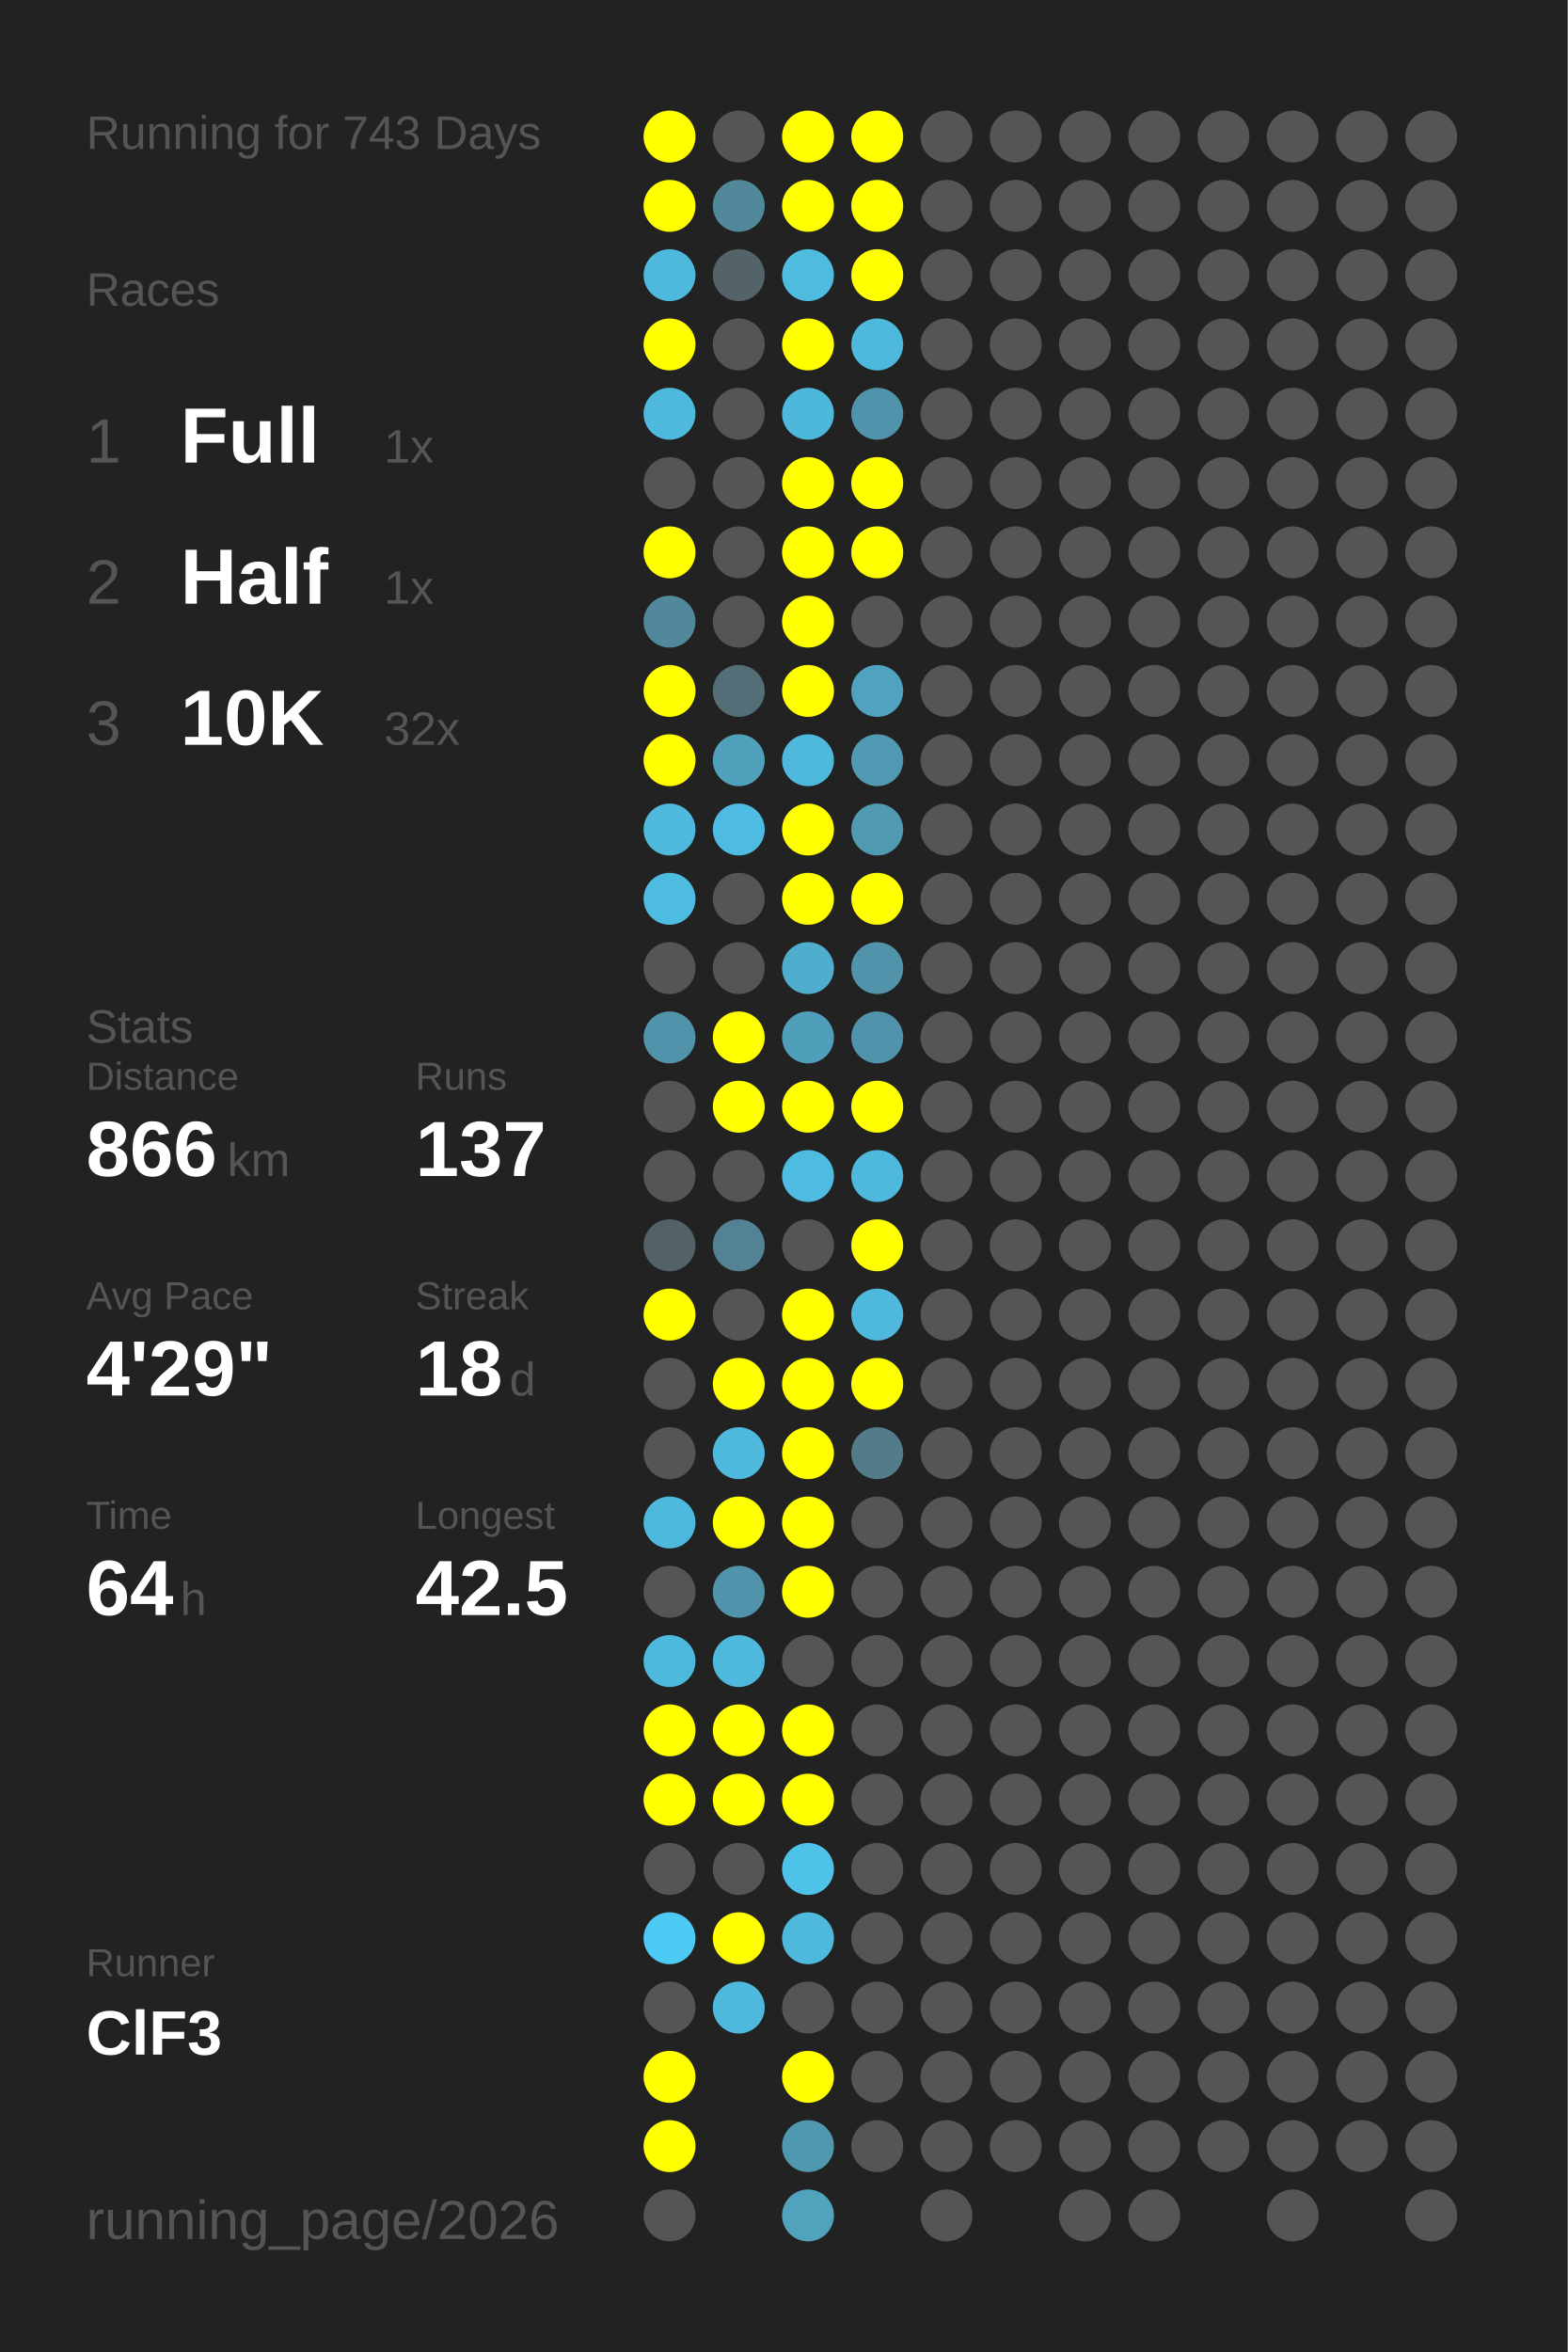
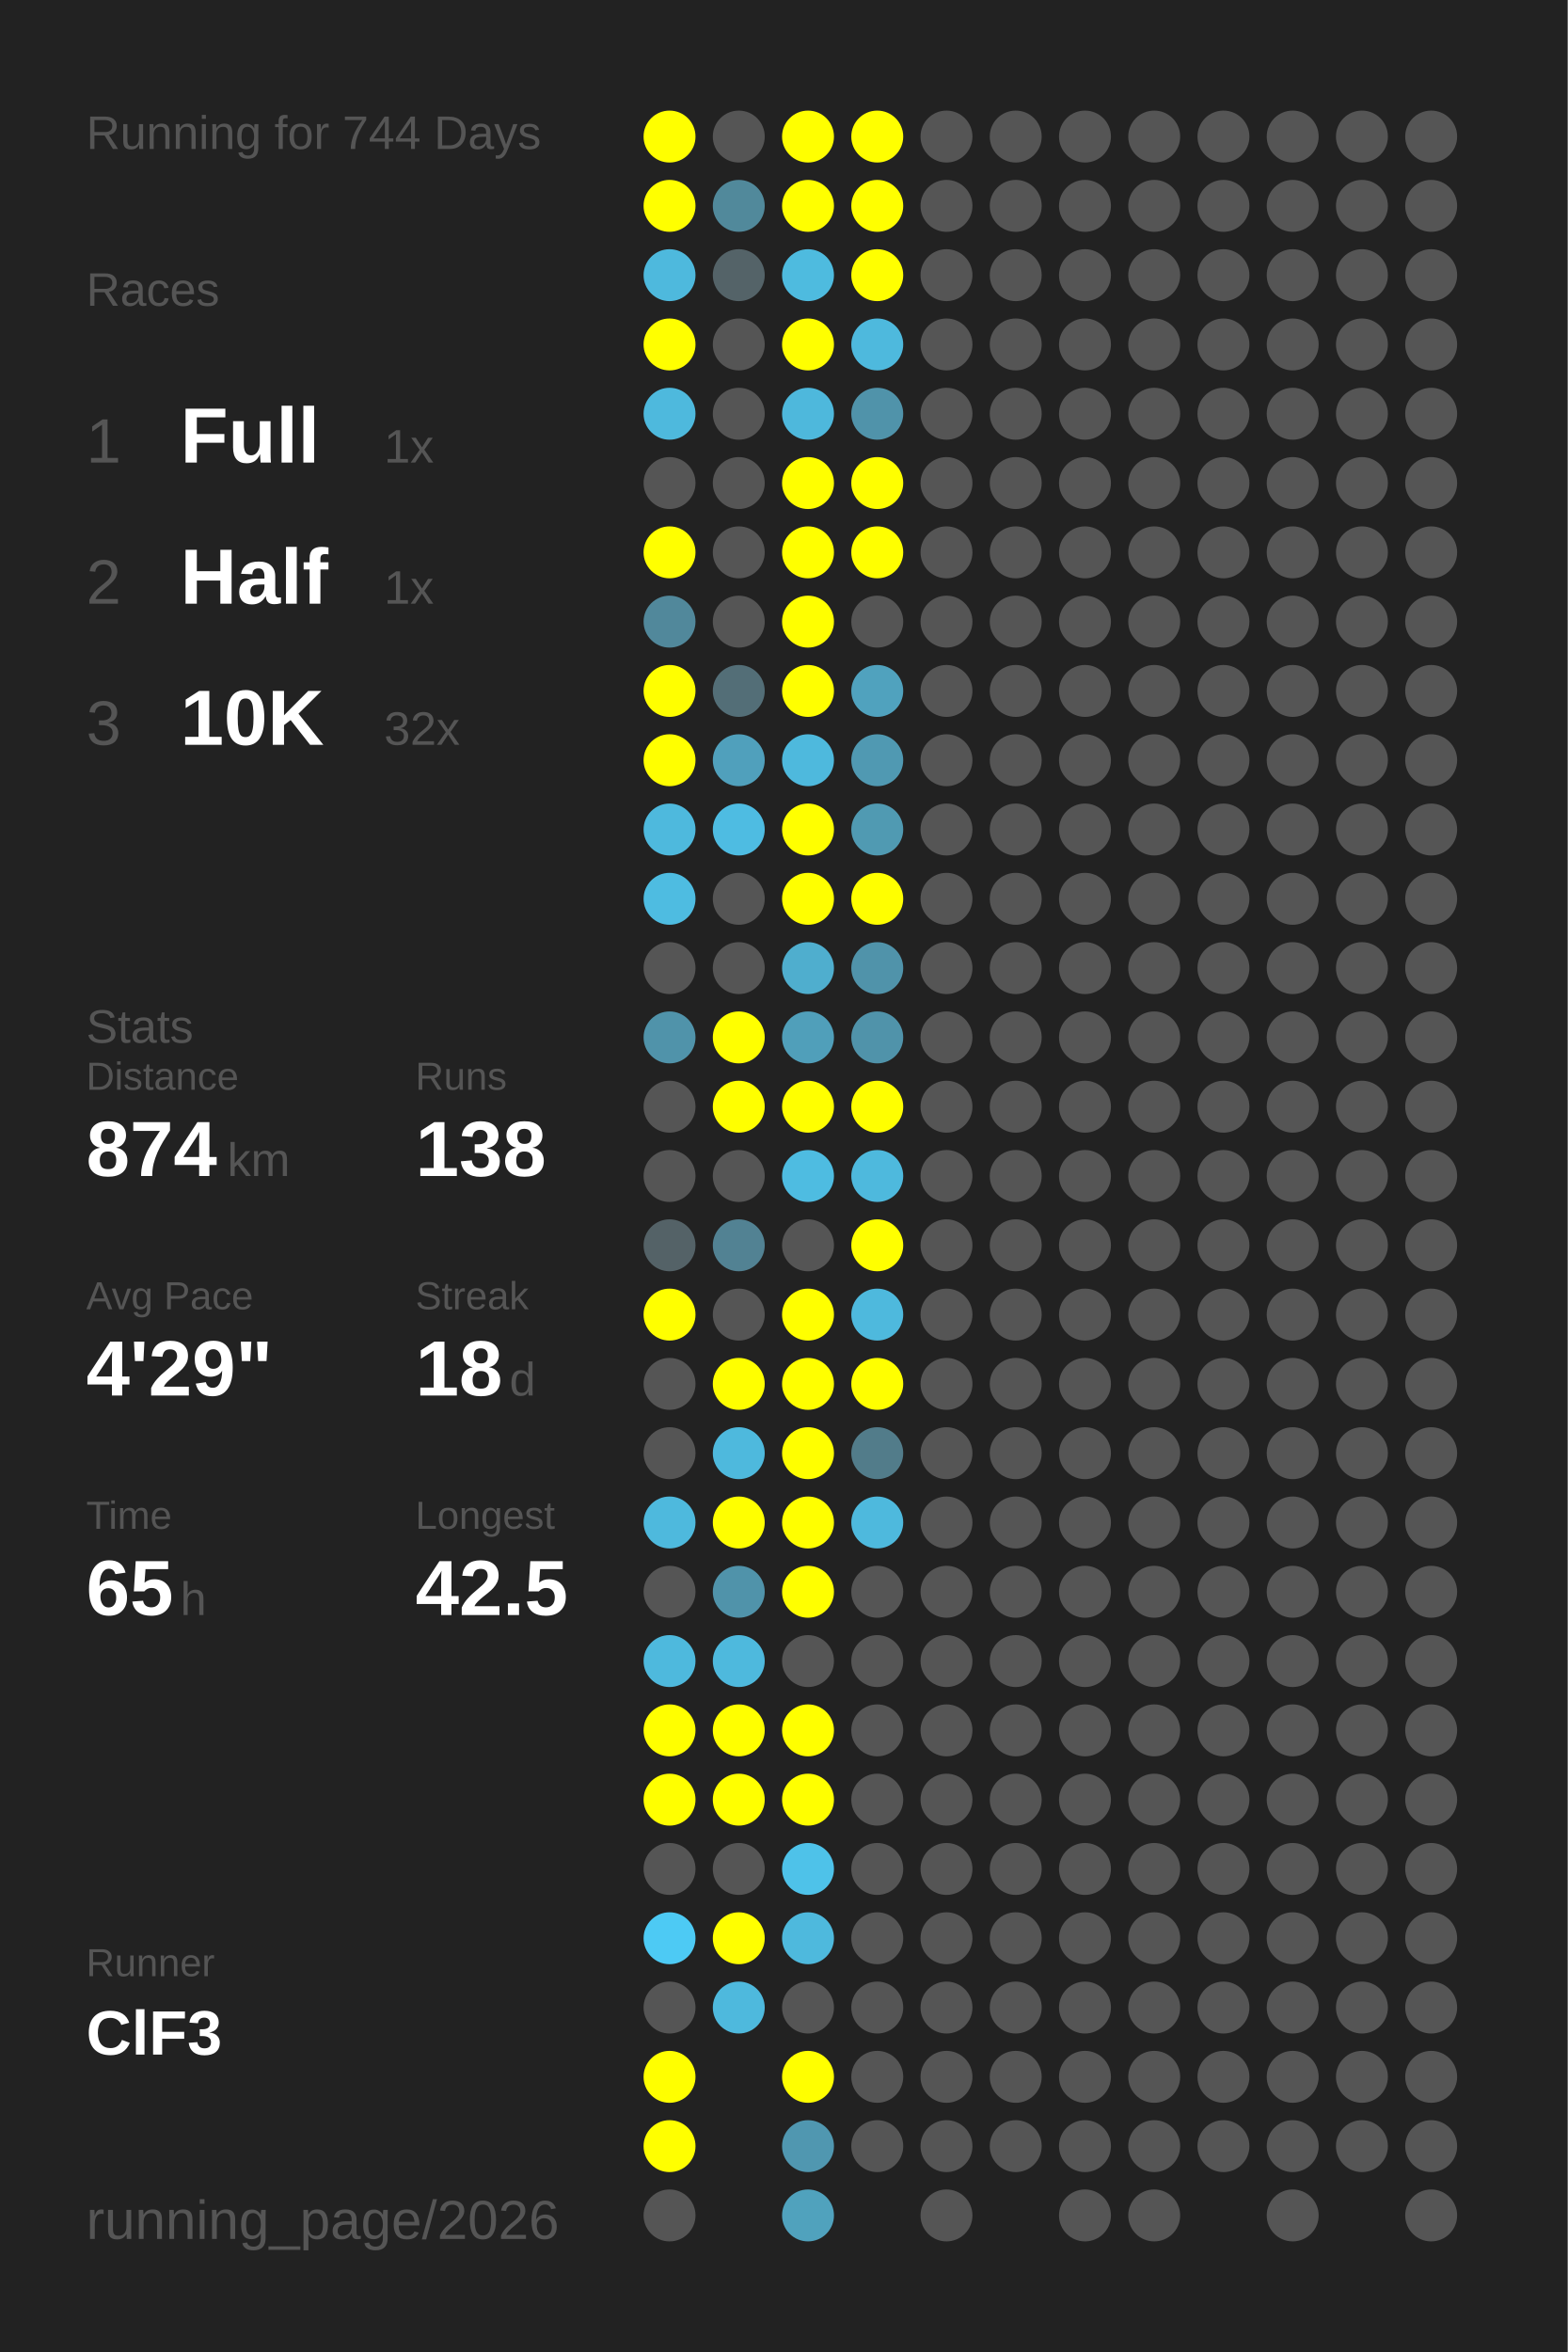
<svg xmlns="http://www.w3.org/2000/svg" baseProfile="full" height="300mm" version="1.1" viewBox="0,0,200,300" width="200mm">
  <defs />
  <rect fill="#222222" height="300" width="200" x="0" y="0" />
-   <text fill="#555555" style="font-size:6px; font-family:Arial;" x="11" y="19">Running for 743 Days</text>
+   <text fill="#555555" style="font-size:6px; font-family:Arial;" x="11" y="19">Running for 744 Days</text>
  <text fill="#555555" style="font-size:6px; font-family:Arial;" x="11" y="39">Races</text>
  <text fill="#555555" style="font-size:8px; font-family:Arial;" x="11" y="59">1</text>
  <text fill="#FFFFFF" style="font-size:10px; font-family:Arial; font-weight:bold;" x="23" y="59">Full</text>
  <text fill="#555555" style="font-size:6px; font-family:Arial;" x="49" y="59">1x</text>
  <text fill="#555555" style="font-size:8px; font-family:Arial;" x="11" y="77">2</text>
  <text fill="#FFFFFF" style="font-size:10px; font-family:Arial; font-weight:bold;" x="23" y="77">Half</text>
  <text fill="#555555" style="font-size:6px; font-family:Arial;" x="49" y="77">1x</text>
  <text fill="#555555" style="font-size:8px; font-family:Arial;" x="11" y="95">3</text>
  <text fill="#FFFFFF" style="font-size:10px; font-family:Arial; font-weight:bold;" x="23" y="95">10K</text>
  <text fill="#555555" style="font-size:6px; font-family:Arial;" x="49" y="95">32x</text>
  <text fill="#555555" style="font-size:6px; font-family:Arial;" x="11" y="133">Stats</text>
  <text fill="#555555" style="font-size:5px; font-family:Arial;" x="11" y="139">Distance</text>
-   <text fill="#FFFFFF" style="font-size:10px; font-family:Arial; font-weight:bold;" x="11" y="150">866</text>
+   <text fill="#FFFFFF" style="font-size:10px; font-family:Arial; font-weight:bold;" x="11" y="150">874</text>
  <text fill="#555555" style="font-size:6px; font-family:Arial;" x="29" y="150">km</text>
  <text fill="#555555" style="font-size:5px; font-family:Arial;" x="53" y="139">Runs</text>
-   <text fill="#FFFFFF" style="font-size:10px; font-family:Arial; font-weight:bold;" x="53" y="150">137</text>
+   <text fill="#FFFFFF" style="font-size:10px; font-family:Arial; font-weight:bold;" x="53" y="150">138</text>
  <text fill="#555555" style="font-size:5px; font-family:Arial;" x="11" y="167">Avg Pace</text>
  <text fill="#FFFFFF" style="font-size:10px; font-family:Arial; font-weight:bold;" x="11" y="178">4'29"</text>
  <text fill="#555555" style="font-size:5px; font-family:Arial;" x="53" y="167">Streak</text>
  <text fill="#FFFFFF" style="font-size:10px; font-family:Arial; font-weight:bold;" x="53" y="178">18</text>
  <text fill="#555555" style="font-size:6px; font-family:Arial;" x="65" y="178">d</text>
  <text fill="#555555" style="font-size:5px; font-family:Arial;" x="11" y="195">Time</text>
-   <text fill="#FFFFFF" style="font-size:10px; font-family:Arial; font-weight:bold;" x="11" y="206">64</text>
+   <text fill="#FFFFFF" style="font-size:10px; font-family:Arial; font-weight:bold;" x="11" y="206">65</text>
  <text fill="#555555" style="font-size:6px; font-family:Arial;" x="23" y="206">h</text>
  <text fill="#555555" style="font-size:5px; font-family:Arial;" x="53" y="195">Longest</text>
  <text fill="#FFFFFF" style="font-size:10px; font-family:Arial; font-weight:bold;" x="53" y="206">42.5</text>
  <text fill="#555555" style="font-size:5px; font-family:Arial;" x="11" y="252.065">Runner</text>
  <text fill="#FFFFFF" style="font-size:8px; font-family:Arial; font-weight:bold;" x="11" y="262.065">ClF3</text>
  <text fill="#555555" style="font-size:7px; font-family:Arial;" x="11" y="285.581">running_page/2026</text>
  <circle cx="85.417" cy="17.419" fill="#FFFF00" r="3.312" />
  <circle cx="85.417" cy="26.258" fill="#FFFF00" r="3.312" />
  <circle cx="85.417" cy="35.097" fill="#4eb9dd" r="3.312" />
  <circle cx="85.417" cy="43.935" fill="#FFFF00" r="3.312" />
  <circle cx="85.417" cy="52.774" fill="#4eb9dd" r="3.312" />
  <circle cx="85.417" cy="61.613" fill="#555555" r="3.312" />
  <circle cx="85.417" cy="70.452" fill="#FFFF00" r="3.312" />
  <circle cx="85.417" cy="79.29" fill="#51889b" r="3.312" />
  <circle cx="85.417" cy="88.129" fill="#FFFF00" r="3.312" />
  <circle cx="85.417" cy="96.968" fill="#FFFF00" r="3.312" />
  <circle cx="85.417" cy="105.806" fill="#4eb9dd" r="3.312" />
  <circle cx="85.417" cy="114.645" fill="#4ebce1" r="3.312" />
  <circle cx="85.417" cy="123.484" fill="#555555" r="3.312" />
  <circle cx="85.417" cy="132.323" fill="#5093aa" r="3.312" />
  <circle cx="85.417" cy="141.161" fill="#555555" r="3.312" />
  <circle cx="85.417" cy="150" fill="#555555" r="3.312" />
  <circle cx="85.417" cy="158.839" fill="#546267" r="3.312" />
  <circle cx="85.417" cy="167.677" fill="#FFFF00" r="3.312" />
  <circle cx="85.417" cy="176.516" fill="#555555" r="3.312" />
  <circle cx="85.417" cy="185.355" fill="#555555" r="3.312" />
  <circle cx="85.417" cy="194.194" fill="#4eb9dd" r="3.312" />
  <circle cx="85.417" cy="203.032" fill="#555555" r="3.312" />
  <circle cx="85.417" cy="211.871" fill="#4eb9dd" r="3.312" />
  <circle cx="85.417" cy="220.71" fill="#FFFF00" r="3.312" />
  <circle cx="85.417" cy="229.548" fill="#FFFF00" r="3.312" />
  <circle cx="85.417" cy="238.387" fill="#555555" r="3.312" />
  <circle cx="85.417" cy="247.226" fill="#4dcaf4" r="3.312" />
  <circle cx="85.417" cy="256.065" fill="#555555" r="3.312" />
  <circle cx="85.417" cy="264.903" fill="#FFFF00" r="3.312" />
  <circle cx="85.417" cy="273.742" fill="#FFFF00" r="3.312" />
  <circle cx="85.417" cy="282.581" fill="#555555" r="3.312" />
  <circle cx="94.25" cy="17.419" fill="#555555" r="3.312" />
  <circle cx="94.25" cy="26.258" fill="#51899b" r="3.312" />
  <circle cx="94.25" cy="35.097" fill="#546368" r="3.312" />
  <circle cx="94.25" cy="43.935" fill="#555555" r="3.312" />
  <circle cx="94.25" cy="52.774" fill="#555555" r="3.312" />
  <circle cx="94.25" cy="61.613" fill="#555555" r="3.312" />
  <circle cx="94.25" cy="70.452" fill="#555555" r="3.312" />
  <circle cx="94.25" cy="79.29" fill="#555555" r="3.312" />
  <circle cx="94.25" cy="88.129" fill="#536e77" r="3.312" />
  <circle cx="94.25" cy="96.968" fill="#50a0bc" r="3.312" />
  <circle cx="94.25" cy="105.806" fill="#4ebce2" r="3.312" />
  <circle cx="94.25" cy="114.645" fill="#555555" r="3.312" />
  <circle cx="94.25" cy="123.484" fill="#555555" r="3.312" />
  <circle cx="94.25" cy="132.323" fill="#FFFF00" r="3.312" />
  <circle cx="94.25" cy="141.161" fill="#FFFF00" r="3.312" />
  <circle cx="94.25" cy="150" fill="#555555" r="3.312" />
  <circle cx="94.25" cy="158.839" fill="#528293" r="3.312" />
  <circle cx="94.25" cy="167.677" fill="#555555" r="3.312" />
  <circle cx="94.25" cy="176.516" fill="#FFFF00" r="3.312" />
  <circle cx="94.25" cy="185.355" fill="#4eb9dd" r="3.312" />
  <circle cx="94.25" cy="194.194" fill="#FFFF00" r="3.312" />
  <circle cx="94.25" cy="203.032" fill="#5093aa" r="3.312" />
  <circle cx="94.25" cy="211.871" fill="#4eb9dd" r="3.312" />
  <circle cx="94.25" cy="220.71" fill="#FFFF00" r="3.312" />
  <circle cx="94.25" cy="229.548" fill="#FFFF00" r="3.312" />
  <circle cx="94.25" cy="238.387" fill="#555555" r="3.312" />
  <circle cx="94.25" cy="247.226" fill="#FFFF00" r="3.312" />
  <circle cx="94.25" cy="256.065" fill="#4eb9dd" r="3.312" />
  <circle cx="103.083" cy="17.419" fill="#FFFF00" r="3.312" />
  <circle cx="103.083" cy="26.258" fill="#FFFF00" r="3.312" />
  <circle cx="103.083" cy="35.097" fill="#4ebbdf" r="3.312" />
  <circle cx="103.083" cy="43.935" fill="#FFFF00" r="3.312" />
  <circle cx="103.083" cy="52.774" fill="#4eb8dc" r="3.312" />
  <circle cx="103.083" cy="61.613" fill="#FFFF00" r="3.312" />
  <circle cx="103.083" cy="70.452" fill="#FFFF00" r="3.312" />
  <circle cx="103.083" cy="79.29" fill="#FFFF00" r="3.312" />
  <circle cx="103.083" cy="88.129" fill="#FFFF00" r="3.312" />
  <circle cx="103.083" cy="96.968" fill="#4eb9dd" r="3.312" />
  <circle cx="103.083" cy="105.806" fill="#FFFF00" r="3.312" />
  <circle cx="103.083" cy="114.645" fill="#FFFF00" r="3.312" />
  <circle cx="103.083" cy="123.484" fill="#4faece" r="3.312" />
  <circle cx="103.083" cy="132.323" fill="#509fba" r="3.312" />
  <circle cx="103.083" cy="141.161" fill="#FFFF00" r="3.312" />
  <circle cx="103.083" cy="150" fill="#4ebce1" r="3.312" />
  <circle cx="103.083" cy="158.839" fill="#555555" r="3.312" />
  <circle cx="103.083" cy="167.677" fill="#FFFF00" r="3.312" />
  <circle cx="103.083" cy="176.516" fill="#FFFF00" r="3.312" />
  <circle cx="103.083" cy="185.355" fill="#FFFF00" r="3.312" />
  <circle cx="103.083" cy="194.194" fill="#FFFF00" r="3.312" />
  <circle cx="103.083" cy="203.032" fill="#FFFF00" r="3.312" />
  <circle cx="103.083" cy="211.871" fill="#555555" r="3.312" />
  <circle cx="103.083" cy="220.71" fill="#FFFF00" r="3.312" />
  <circle cx="103.083" cy="229.548" fill="#FFFF00" r="3.312" />
  <circle cx="103.083" cy="238.387" fill="#4ec2e9" r="3.312" />
  <circle cx="103.083" cy="247.226" fill="#4eb9dd" r="3.312" />
  <circle cx="103.083" cy="256.065" fill="#555555" r="3.312" />
  <circle cx="103.083" cy="264.903" fill="#FFFF00" r="3.312" />
  <circle cx="103.083" cy="273.742" fill="#5097b0" r="3.312" />
  <circle cx="103.083" cy="282.581" fill="#50a2bd" r="3.312" />
  <circle cx="111.917" cy="17.419" fill="#FFFF00" r="3.312" />
  <circle cx="111.917" cy="26.258" fill="#FFFF00" r="3.312" />
  <circle cx="111.917" cy="35.097" fill="#FFFF00" r="3.312" />
  <circle cx="111.917" cy="43.935" fill="#4eb9dd" r="3.312" />
  <circle cx="111.917" cy="52.774" fill="#5093aa" r="3.312" />
  <circle cx="111.917" cy="61.613" fill="#FFFF00" r="3.312" />
  <circle cx="111.917" cy="70.452" fill="#FFFF00" r="3.312" />
  <circle cx="111.917" cy="79.29" fill="#555555" r="3.312" />
  <circle cx="111.917" cy="88.129" fill="#50a2be" r="3.312" />
  <circle cx="111.917" cy="96.968" fill="#5099b2" r="3.312" />
  <circle cx="111.917" cy="105.806" fill="#509ab2" r="3.312" />
  <circle cx="111.917" cy="114.645" fill="#FFFF00" r="3.312" />
  <circle cx="111.917" cy="123.484" fill="#5093aa" r="3.312" />
  <circle cx="111.917" cy="132.323" fill="#5093aa" r="3.312" />
  <circle cx="111.917" cy="141.161" fill="#FFFF00" r="3.312" />
  <circle cx="111.917" cy="150" fill="#4eb9dd" r="3.312" />
  <circle cx="111.917" cy="158.839" fill="#FFFF00" r="3.312" />
  <circle cx="111.917" cy="167.677" fill="#4eb9dd" r="3.312" />
  <circle cx="111.917" cy="176.516" fill="#FFFF00" r="3.312" />
  <circle cx="111.917" cy="185.355" fill="#527c8a" r="3.312" />
-   <circle cx="111.917" cy="194.194" fill="#555555" r="3.312" />
+   <circle cx="111.917" cy="194.194" fill="#4eb9dd" r="3.312" />
  <circle cx="111.917" cy="203.032" fill="#555555" r="3.312" />
  <circle cx="111.917" cy="211.871" fill="#555555" r="3.312" />
  <circle cx="111.917" cy="220.71" fill="#555555" r="3.312" />
  <circle cx="111.917" cy="229.548" fill="#555555" r="3.312" />
  <circle cx="111.917" cy="238.387" fill="#555555" r="3.312" />
  <circle cx="111.917" cy="247.226" fill="#555555" r="3.312" />
  <circle cx="111.917" cy="256.065" fill="#555555" r="3.312" />
  <circle cx="111.917" cy="264.903" fill="#555555" r="3.312" />
  <circle cx="111.917" cy="273.742" fill="#555555" r="3.312" />
  <circle cx="120.75" cy="17.419" fill="#555555" r="3.312" />
  <circle cx="120.75" cy="26.258" fill="#555555" r="3.312" />
  <circle cx="120.75" cy="35.097" fill="#555555" r="3.312" />
  <circle cx="120.75" cy="43.935" fill="#555555" r="3.312" />
  <circle cx="120.75" cy="52.774" fill="#555555" r="3.312" />
  <circle cx="120.75" cy="61.613" fill="#555555" r="3.312" />
  <circle cx="120.75" cy="70.452" fill="#555555" r="3.312" />
  <circle cx="120.75" cy="79.29" fill="#555555" r="3.312" />
  <circle cx="120.75" cy="88.129" fill="#555555" r="3.312" />
  <circle cx="120.75" cy="96.968" fill="#555555" r="3.312" />
  <circle cx="120.75" cy="105.806" fill="#555555" r="3.312" />
  <circle cx="120.75" cy="114.645" fill="#555555" r="3.312" />
  <circle cx="120.75" cy="123.484" fill="#555555" r="3.312" />
  <circle cx="120.75" cy="132.323" fill="#555555" r="3.312" />
  <circle cx="120.75" cy="141.161" fill="#555555" r="3.312" />
  <circle cx="120.75" cy="150" fill="#555555" r="3.312" />
  <circle cx="120.75" cy="158.839" fill="#555555" r="3.312" />
  <circle cx="120.75" cy="167.677" fill="#555555" r="3.312" />
  <circle cx="120.75" cy="176.516" fill="#555555" r="3.312" />
  <circle cx="120.75" cy="185.355" fill="#555555" r="3.312" />
  <circle cx="120.75" cy="194.194" fill="#555555" r="3.312" />
  <circle cx="120.75" cy="203.032" fill="#555555" r="3.312" />
  <circle cx="120.75" cy="211.871" fill="#555555" r="3.312" />
  <circle cx="120.75" cy="220.71" fill="#555555" r="3.312" />
  <circle cx="120.75" cy="229.548" fill="#555555" r="3.312" />
  <circle cx="120.75" cy="238.387" fill="#555555" r="3.312" />
  <circle cx="120.75" cy="247.226" fill="#555555" r="3.312" />
  <circle cx="120.75" cy="256.065" fill="#555555" r="3.312" />
  <circle cx="120.75" cy="264.903" fill="#555555" r="3.312" />
  <circle cx="120.75" cy="273.742" fill="#555555" r="3.312" />
  <circle cx="120.75" cy="282.581" fill="#555555" r="3.312" />
  <circle cx="129.583" cy="17.419" fill="#555555" r="3.312" />
  <circle cx="129.583" cy="26.258" fill="#555555" r="3.312" />
  <circle cx="129.583" cy="35.097" fill="#555555" r="3.312" />
  <circle cx="129.583" cy="43.935" fill="#555555" r="3.312" />
  <circle cx="129.583" cy="52.774" fill="#555555" r="3.312" />
  <circle cx="129.583" cy="61.613" fill="#555555" r="3.312" />
  <circle cx="129.583" cy="70.452" fill="#555555" r="3.312" />
  <circle cx="129.583" cy="79.29" fill="#555555" r="3.312" />
  <circle cx="129.583" cy="88.129" fill="#555555" r="3.312" />
  <circle cx="129.583" cy="96.968" fill="#555555" r="3.312" />
  <circle cx="129.583" cy="105.806" fill="#555555" r="3.312" />
  <circle cx="129.583" cy="114.645" fill="#555555" r="3.312" />
  <circle cx="129.583" cy="123.484" fill="#555555" r="3.312" />
  <circle cx="129.583" cy="132.323" fill="#555555" r="3.312" />
  <circle cx="129.583" cy="141.161" fill="#555555" r="3.312" />
  <circle cx="129.583" cy="150" fill="#555555" r="3.312" />
  <circle cx="129.583" cy="158.839" fill="#555555" r="3.312" />
  <circle cx="129.583" cy="167.677" fill="#555555" r="3.312" />
  <circle cx="129.583" cy="176.516" fill="#555555" r="3.312" />
  <circle cx="129.583" cy="185.355" fill="#555555" r="3.312" />
  <circle cx="129.583" cy="194.194" fill="#555555" r="3.312" />
  <circle cx="129.583" cy="203.032" fill="#555555" r="3.312" />
  <circle cx="129.583" cy="211.871" fill="#555555" r="3.312" />
  <circle cx="129.583" cy="220.71" fill="#555555" r="3.312" />
  <circle cx="129.583" cy="229.548" fill="#555555" r="3.312" />
  <circle cx="129.583" cy="238.387" fill="#555555" r="3.312" />
  <circle cx="129.583" cy="247.226" fill="#555555" r="3.312" />
  <circle cx="129.583" cy="256.065" fill="#555555" r="3.312" />
  <circle cx="129.583" cy="264.903" fill="#555555" r="3.312" />
  <circle cx="129.583" cy="273.742" fill="#555555" r="3.312" />
  <circle cx="138.417" cy="17.419" fill="#555555" r="3.312" />
  <circle cx="138.417" cy="26.258" fill="#555555" r="3.312" />
  <circle cx="138.417" cy="35.097" fill="#555555" r="3.312" />
  <circle cx="138.417" cy="43.935" fill="#555555" r="3.312" />
  <circle cx="138.417" cy="52.774" fill="#555555" r="3.312" />
  <circle cx="138.417" cy="61.613" fill="#555555" r="3.312" />
  <circle cx="138.417" cy="70.452" fill="#555555" r="3.312" />
  <circle cx="138.417" cy="79.29" fill="#555555" r="3.312" />
  <circle cx="138.417" cy="88.129" fill="#555555" r="3.312" />
  <circle cx="138.417" cy="96.968" fill="#555555" r="3.312" />
  <circle cx="138.417" cy="105.806" fill="#555555" r="3.312" />
  <circle cx="138.417" cy="114.645" fill="#555555" r="3.312" />
  <circle cx="138.417" cy="123.484" fill="#555555" r="3.312" />
  <circle cx="138.417" cy="132.323" fill="#555555" r="3.312" />
  <circle cx="138.417" cy="141.161" fill="#555555" r="3.312" />
  <circle cx="138.417" cy="150" fill="#555555" r="3.312" />
  <circle cx="138.417" cy="158.839" fill="#555555" r="3.312" />
  <circle cx="138.417" cy="167.677" fill="#555555" r="3.312" />
  <circle cx="138.417" cy="176.516" fill="#555555" r="3.312" />
  <circle cx="138.417" cy="185.355" fill="#555555" r="3.312" />
  <circle cx="138.417" cy="194.194" fill="#555555" r="3.312" />
  <circle cx="138.417" cy="203.032" fill="#555555" r="3.312" />
  <circle cx="138.417" cy="211.871" fill="#555555" r="3.312" />
  <circle cx="138.417" cy="220.71" fill="#555555" r="3.312" />
  <circle cx="138.417" cy="229.548" fill="#555555" r="3.312" />
  <circle cx="138.417" cy="238.387" fill="#555555" r="3.312" />
  <circle cx="138.417" cy="247.226" fill="#555555" r="3.312" />
  <circle cx="138.417" cy="256.065" fill="#555555" r="3.312" />
  <circle cx="138.417" cy="264.903" fill="#555555" r="3.312" />
  <circle cx="138.417" cy="273.742" fill="#555555" r="3.312" />
  <circle cx="138.417" cy="282.581" fill="#555555" r="3.312" />
  <circle cx="147.25" cy="17.419" fill="#555555" r="3.312" />
  <circle cx="147.25" cy="26.258" fill="#555555" r="3.312" />
  <circle cx="147.25" cy="35.097" fill="#555555" r="3.312" />
  <circle cx="147.25" cy="43.935" fill="#555555" r="3.312" />
  <circle cx="147.25" cy="52.774" fill="#555555" r="3.312" />
  <circle cx="147.25" cy="61.613" fill="#555555" r="3.312" />
  <circle cx="147.25" cy="70.452" fill="#555555" r="3.312" />
  <circle cx="147.25" cy="79.29" fill="#555555" r="3.312" />
  <circle cx="147.25" cy="88.129" fill="#555555" r="3.312" />
  <circle cx="147.25" cy="96.968" fill="#555555" r="3.312" />
  <circle cx="147.25" cy="105.806" fill="#555555" r="3.312" />
  <circle cx="147.25" cy="114.645" fill="#555555" r="3.312" />
  <circle cx="147.25" cy="123.484" fill="#555555" r="3.312" />
  <circle cx="147.25" cy="132.323" fill="#555555" r="3.312" />
  <circle cx="147.25" cy="141.161" fill="#555555" r="3.312" />
  <circle cx="147.25" cy="150" fill="#555555" r="3.312" />
  <circle cx="147.25" cy="158.839" fill="#555555" r="3.312" />
  <circle cx="147.25" cy="167.677" fill="#555555" r="3.312" />
  <circle cx="147.25" cy="176.516" fill="#555555" r="3.312" />
  <circle cx="147.25" cy="185.355" fill="#555555" r="3.312" />
  <circle cx="147.25" cy="194.194" fill="#555555" r="3.312" />
  <circle cx="147.25" cy="203.032" fill="#555555" r="3.312" />
  <circle cx="147.25" cy="211.871" fill="#555555" r="3.312" />
  <circle cx="147.25" cy="220.71" fill="#555555" r="3.312" />
  <circle cx="147.25" cy="229.548" fill="#555555" r="3.312" />
  <circle cx="147.25" cy="238.387" fill="#555555" r="3.312" />
  <circle cx="147.25" cy="247.226" fill="#555555" r="3.312" />
  <circle cx="147.25" cy="256.065" fill="#555555" r="3.312" />
  <circle cx="147.25" cy="264.903" fill="#555555" r="3.312" />
  <circle cx="147.25" cy="273.742" fill="#555555" r="3.312" />
  <circle cx="147.25" cy="282.581" fill="#555555" r="3.312" />
  <circle cx="156.083" cy="17.419" fill="#555555" r="3.312" />
  <circle cx="156.083" cy="26.258" fill="#555555" r="3.312" />
  <circle cx="156.083" cy="35.097" fill="#555555" r="3.312" />
  <circle cx="156.083" cy="43.935" fill="#555555" r="3.312" />
  <circle cx="156.083" cy="52.774" fill="#555555" r="3.312" />
  <circle cx="156.083" cy="61.613" fill="#555555" r="3.312" />
  <circle cx="156.083" cy="70.452" fill="#555555" r="3.312" />
  <circle cx="156.083" cy="79.29" fill="#555555" r="3.312" />
  <circle cx="156.083" cy="88.129" fill="#555555" r="3.312" />
  <circle cx="156.083" cy="96.968" fill="#555555" r="3.312" />
  <circle cx="156.083" cy="105.806" fill="#555555" r="3.312" />
  <circle cx="156.083" cy="114.645" fill="#555555" r="3.312" />
  <circle cx="156.083" cy="123.484" fill="#555555" r="3.312" />
  <circle cx="156.083" cy="132.323" fill="#555555" r="3.312" />
  <circle cx="156.083" cy="141.161" fill="#555555" r="3.312" />
  <circle cx="156.083" cy="150" fill="#555555" r="3.312" />
  <circle cx="156.083" cy="158.839" fill="#555555" r="3.312" />
  <circle cx="156.083" cy="167.677" fill="#555555" r="3.312" />
  <circle cx="156.083" cy="176.516" fill="#555555" r="3.312" />
  <circle cx="156.083" cy="185.355" fill="#555555" r="3.312" />
  <circle cx="156.083" cy="194.194" fill="#555555" r="3.312" />
  <circle cx="156.083" cy="203.032" fill="#555555" r="3.312" />
  <circle cx="156.083" cy="211.871" fill="#555555" r="3.312" />
  <circle cx="156.083" cy="220.71" fill="#555555" r="3.312" />
  <circle cx="156.083" cy="229.548" fill="#555555" r="3.312" />
  <circle cx="156.083" cy="238.387" fill="#555555" r="3.312" />
  <circle cx="156.083" cy="247.226" fill="#555555" r="3.312" />
  <circle cx="156.083" cy="256.065" fill="#555555" r="3.312" />
  <circle cx="156.083" cy="264.903" fill="#555555" r="3.312" />
  <circle cx="156.083" cy="273.742" fill="#555555" r="3.312" />
  <circle cx="164.917" cy="17.419" fill="#555555" r="3.312" />
  <circle cx="164.917" cy="26.258" fill="#555555" r="3.312" />
  <circle cx="164.917" cy="35.097" fill="#555555" r="3.312" />
  <circle cx="164.917" cy="43.935" fill="#555555" r="3.312" />
  <circle cx="164.917" cy="52.774" fill="#555555" r="3.312" />
  <circle cx="164.917" cy="61.613" fill="#555555" r="3.312" />
  <circle cx="164.917" cy="70.452" fill="#555555" r="3.312" />
  <circle cx="164.917" cy="79.29" fill="#555555" r="3.312" />
  <circle cx="164.917" cy="88.129" fill="#555555" r="3.312" />
  <circle cx="164.917" cy="96.968" fill="#555555" r="3.312" />
  <circle cx="164.917" cy="105.806" fill="#555555" r="3.312" />
  <circle cx="164.917" cy="114.645" fill="#555555" r="3.312" />
  <circle cx="164.917" cy="123.484" fill="#555555" r="3.312" />
  <circle cx="164.917" cy="132.323" fill="#555555" r="3.312" />
  <circle cx="164.917" cy="141.161" fill="#555555" r="3.312" />
  <circle cx="164.917" cy="150" fill="#555555" r="3.312" />
  <circle cx="164.917" cy="158.839" fill="#555555" r="3.312" />
  <circle cx="164.917" cy="167.677" fill="#555555" r="3.312" />
  <circle cx="164.917" cy="176.516" fill="#555555" r="3.312" />
  <circle cx="164.917" cy="185.355" fill="#555555" r="3.312" />
  <circle cx="164.917" cy="194.194" fill="#555555" r="3.312" />
  <circle cx="164.917" cy="203.032" fill="#555555" r="3.312" />
  <circle cx="164.917" cy="211.871" fill="#555555" r="3.312" />
  <circle cx="164.917" cy="220.71" fill="#555555" r="3.312" />
  <circle cx="164.917" cy="229.548" fill="#555555" r="3.312" />
  <circle cx="164.917" cy="238.387" fill="#555555" r="3.312" />
  <circle cx="164.917" cy="247.226" fill="#555555" r="3.312" />
  <circle cx="164.917" cy="256.065" fill="#555555" r="3.312" />
  <circle cx="164.917" cy="264.903" fill="#555555" r="3.312" />
  <circle cx="164.917" cy="273.742" fill="#555555" r="3.312" />
  <circle cx="164.917" cy="282.581" fill="#555555" r="3.312" />
  <circle cx="173.75" cy="17.419" fill="#555555" r="3.312" />
  <circle cx="173.75" cy="26.258" fill="#555555" r="3.312" />
  <circle cx="173.75" cy="35.097" fill="#555555" r="3.312" />
  <circle cx="173.75" cy="43.935" fill="#555555" r="3.312" />
  <circle cx="173.75" cy="52.774" fill="#555555" r="3.312" />
  <circle cx="173.75" cy="61.613" fill="#555555" r="3.312" />
  <circle cx="173.75" cy="70.452" fill="#555555" r="3.312" />
  <circle cx="173.75" cy="79.29" fill="#555555" r="3.312" />
  <circle cx="173.75" cy="88.129" fill="#555555" r="3.312" />
  <circle cx="173.75" cy="96.968" fill="#555555" r="3.312" />
  <circle cx="173.75" cy="105.806" fill="#555555" r="3.312" />
  <circle cx="173.75" cy="114.645" fill="#555555" r="3.312" />
  <circle cx="173.75" cy="123.484" fill="#555555" r="3.312" />
  <circle cx="173.75" cy="132.323" fill="#555555" r="3.312" />
  <circle cx="173.75" cy="141.161" fill="#555555" r="3.312" />
  <circle cx="173.75" cy="150" fill="#555555" r="3.312" />
  <circle cx="173.75" cy="158.839" fill="#555555" r="3.312" />
  <circle cx="173.75" cy="167.677" fill="#555555" r="3.312" />
  <circle cx="173.75" cy="176.516" fill="#555555" r="3.312" />
  <circle cx="173.75" cy="185.355" fill="#555555" r="3.312" />
  <circle cx="173.75" cy="194.194" fill="#555555" r="3.312" />
  <circle cx="173.75" cy="203.032" fill="#555555" r="3.312" />
  <circle cx="173.75" cy="211.871" fill="#555555" r="3.312" />
  <circle cx="173.75" cy="220.71" fill="#555555" r="3.312" />
  <circle cx="173.75" cy="229.548" fill="#555555" r="3.312" />
  <circle cx="173.75" cy="238.387" fill="#555555" r="3.312" />
  <circle cx="173.75" cy="247.226" fill="#555555" r="3.312" />
  <circle cx="173.75" cy="256.065" fill="#555555" r="3.312" />
  <circle cx="173.75" cy="264.903" fill="#555555" r="3.312" />
  <circle cx="173.75" cy="273.742" fill="#555555" r="3.312" />
  <circle cx="182.583" cy="17.419" fill="#555555" r="3.312" />
  <circle cx="182.583" cy="26.258" fill="#555555" r="3.312" />
  <circle cx="182.583" cy="35.097" fill="#555555" r="3.312" />
  <circle cx="182.583" cy="43.935" fill="#555555" r="3.312" />
  <circle cx="182.583" cy="52.774" fill="#555555" r="3.312" />
  <circle cx="182.583" cy="61.613" fill="#555555" r="3.312" />
  <circle cx="182.583" cy="70.452" fill="#555555" r="3.312" />
  <circle cx="182.583" cy="79.29" fill="#555555" r="3.312" />
  <circle cx="182.583" cy="88.129" fill="#555555" r="3.312" />
  <circle cx="182.583" cy="96.968" fill="#555555" r="3.312" />
  <circle cx="182.583" cy="105.806" fill="#555555" r="3.312" />
  <circle cx="182.583" cy="114.645" fill="#555555" r="3.312" />
  <circle cx="182.583" cy="123.484" fill="#555555" r="3.312" />
  <circle cx="182.583" cy="132.323" fill="#555555" r="3.312" />
  <circle cx="182.583" cy="141.161" fill="#555555" r="3.312" />
  <circle cx="182.583" cy="150" fill="#555555" r="3.312" />
  <circle cx="182.583" cy="158.839" fill="#555555" r="3.312" />
  <circle cx="182.583" cy="167.677" fill="#555555" r="3.312" />
  <circle cx="182.583" cy="176.516" fill="#555555" r="3.312" />
  <circle cx="182.583" cy="185.355" fill="#555555" r="3.312" />
  <circle cx="182.583" cy="194.194" fill="#555555" r="3.312" />
  <circle cx="182.583" cy="203.032" fill="#555555" r="3.312" />
  <circle cx="182.583" cy="211.871" fill="#555555" r="3.312" />
  <circle cx="182.583" cy="220.71" fill="#555555" r="3.312" />
  <circle cx="182.583" cy="229.548" fill="#555555" r="3.312" />
  <circle cx="182.583" cy="238.387" fill="#555555" r="3.312" />
  <circle cx="182.583" cy="247.226" fill="#555555" r="3.312" />
  <circle cx="182.583" cy="256.065" fill="#555555" r="3.312" />
  <circle cx="182.583" cy="264.903" fill="#555555" r="3.312" />
  <circle cx="182.583" cy="273.742" fill="#555555" r="3.312" />
  <circle cx="182.583" cy="282.581" fill="#555555" r="3.312" />
</svg>
